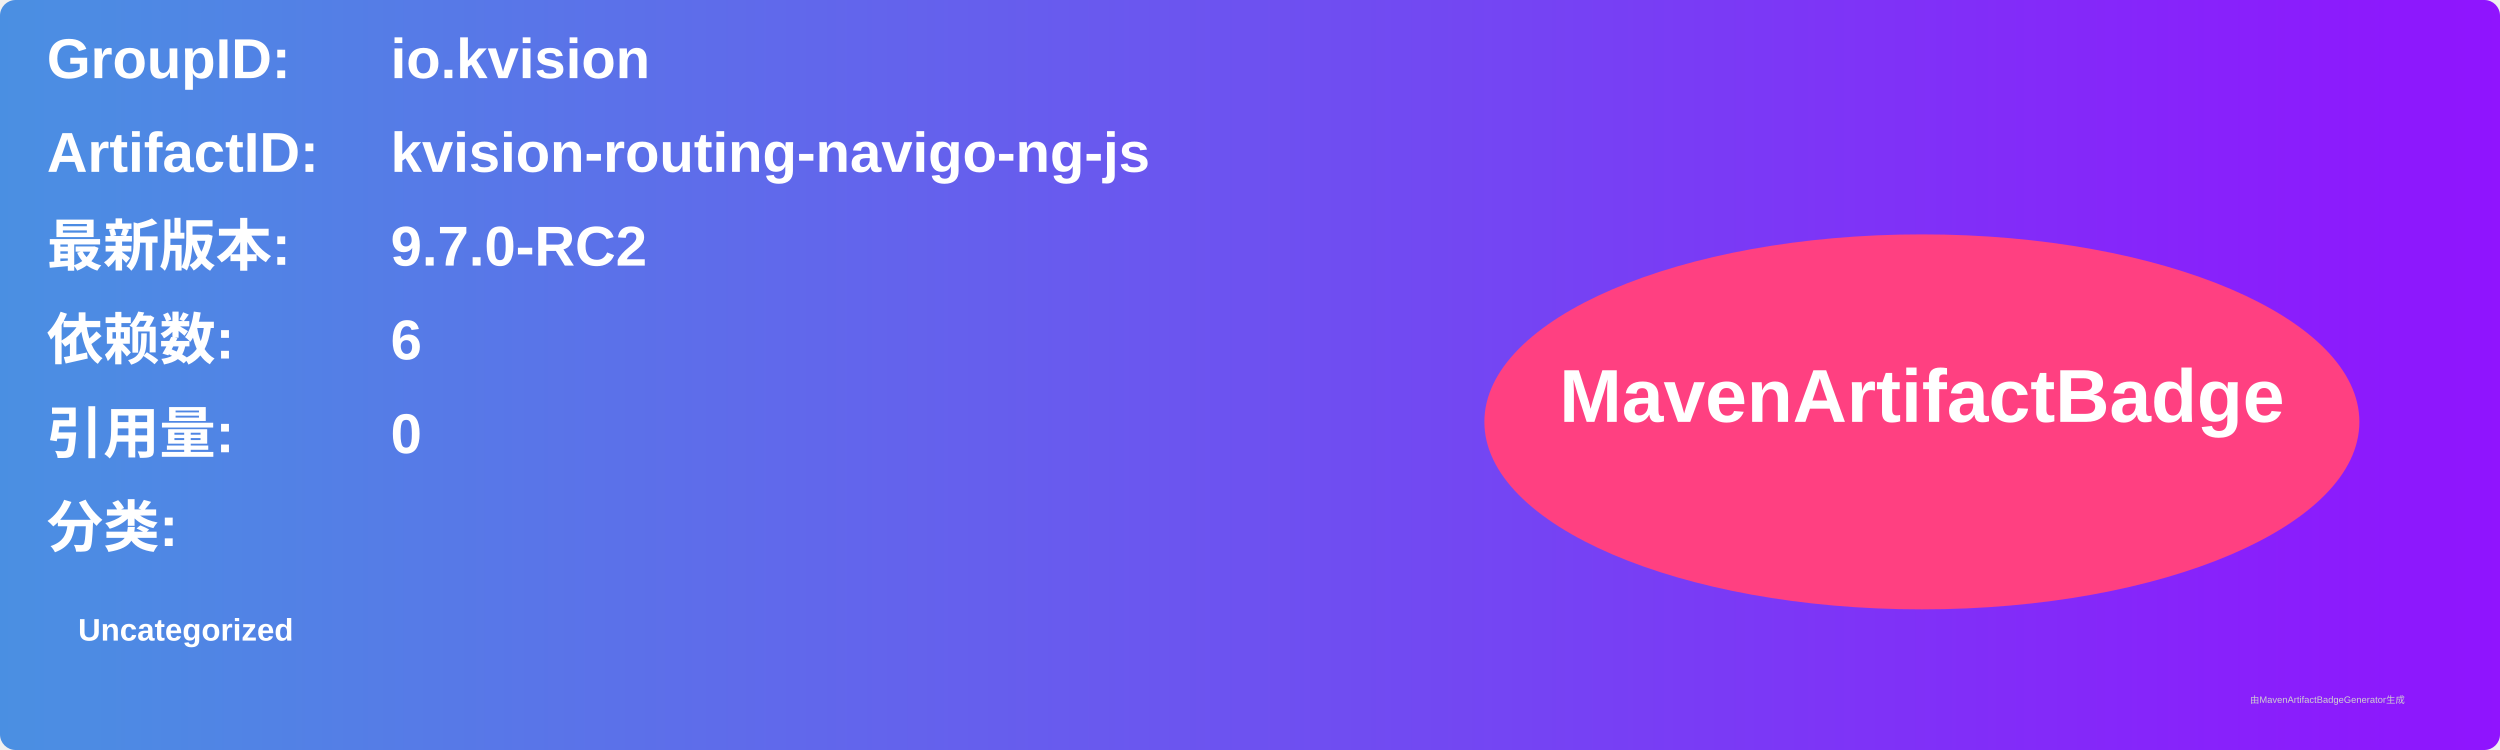
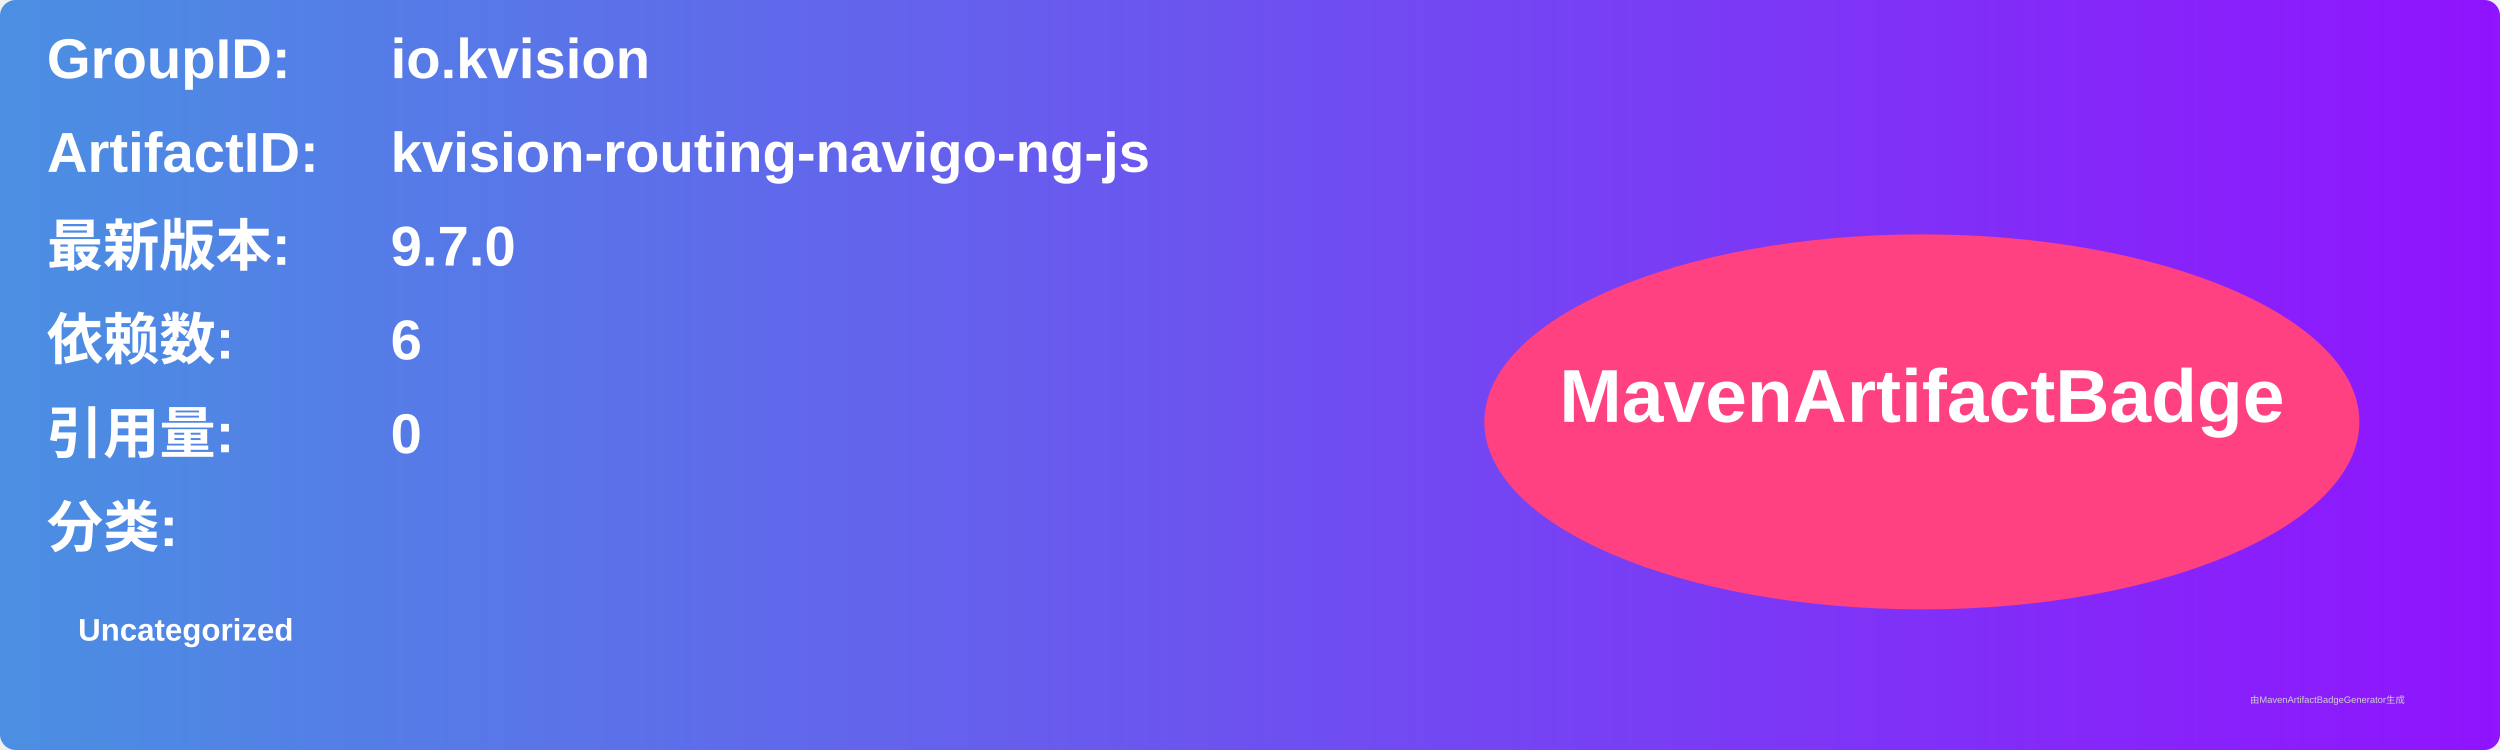
<svg xmlns="http://www.w3.org/2000/svg" width="800" height="240" viewBox="0 0 800 240">
  <linearGradient id="grad" x1="0%" y1="0%" x2="100%" y2="0%">
    <stop offset="0%" stop-color="#4a90e2" />
    <stop offset="100%" stop-color="#9013fe" />
  </linearGradient>
  <rect width="100%" height="100%" rx="5" ry="5" fill="url(#grad)" />
  <g transform="translate(15, 15)">
    <text x="0" y="10" font-family="Arial" font-size="18" fill="white" font-weight="bold" width="260">GroupID:</text>
    <text x="110" y="10" font-family="Arial" font-size="18" fill="white" font-weight="bold" width="460">io.kvision</text>
    <text x="0" y="40" font-family="Arial" font-size="18" fill="white" font-weight="bold" width="260">ArtifactID:</text>
    <text x="110" y="40" font-family="Arial" font-size="18" fill="white" font-weight="bold" width="460">kvision-routing-navigo-ng-js</text>
    <text x="0" y="70" font-family="Arial" font-size="18" fill="white" font-weight="bold">最新版本:</text>
    <text x="110" y="70" font-family="Arial" font-size="18" fill="white" font-weight="bold">
-       <tspan font-weight="bold">9.7.0-RC2</tspan>
+       <tspan font-weight="bold">9.7.0</tspan>
    </text>
    <text x="0" y="100" font-family="Arial" font-size="18" fill="white" font-weight="bold">依赖数: </text>
    <text x="110" y="100" font-family="Arial" font-size="18" fill="white">
      <tspan font-weight="bold">6</tspan>
    </text>
    <text x="0" y="130" font-family="Arial" font-size="18" fill="white" font-weight="bold">引用量: </text>
    <text x="110" y="130" font-family="Arial" font-size="18" fill="white">
      <tspan font-weight="bold">0</tspan>
    </text>
    <text x="0" y="160" font-family="Arial" font-size="18" fill="white" font-weight="bold">分类:</text>
    <text x="10" y="190" font-family="Arial" font-size="10" fill="white">
      <tspan font-weight="bold">Uncategorized</tspan>
    </text>
    <ellipse cx="600" cy="120" rx="140" ry="60" fill="#ff4081" />
    <text x="600" y="120" text-anchor="middle" font-family="Arial" font-size="24" fill="white" font-weight="bold">MavenArtifactBadge</text>
  </g>
  <text x="720" y="225" font-family="Arial" font-size="3" fill="#d0d0d0">由MavenArtifactBadgeGenerator生成</text>
</svg>
